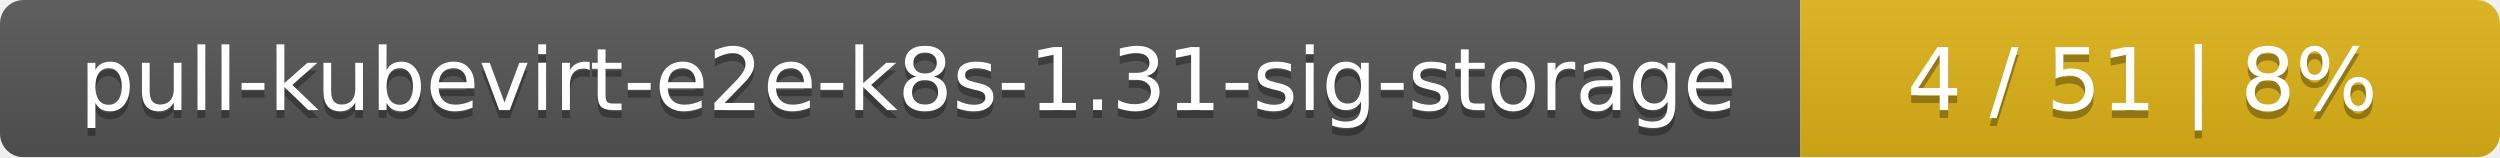
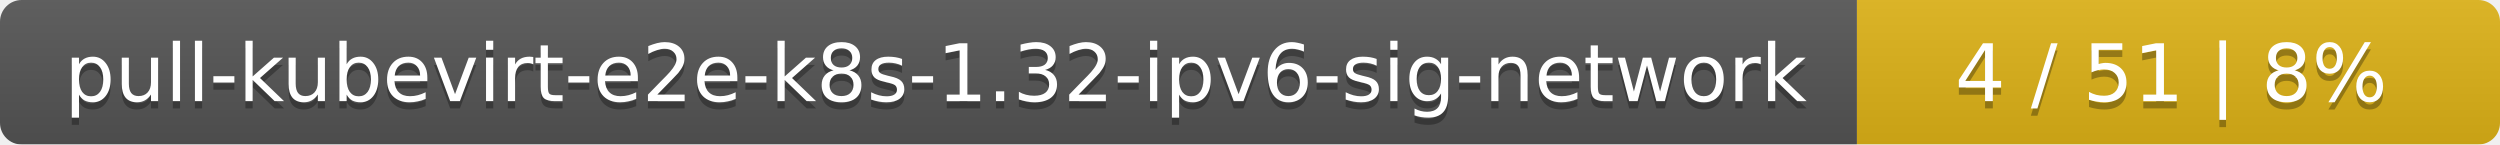
- <svg xmlns="http://www.w3.org/2000/svg" width="318" height="20">
+ <svg xmlns="http://www.w3.org/2000/svg" width="346" height="20">
  <linearGradient id="smooth" x2="0" y2="100%">
    <stop offset="0" stop-color="#bbb" stop-opacity=".1" />
    <stop offset="1" stop-opacity=".1" />
  </linearGradient>
  <mask id="round">
-     <rect width="318" height="20" rx="3" fill="#fff" />
+     <rect width="346" height="20" rx="3" fill="#fff" />
  </mask>
  <g mask="url(#round)">
-     <rect width="229" height="20" fill="#555" />
-     <rect x="229" width="89" height="20" fill="#dfb317" />
-     <rect width="318" height="20" fill="url(#smooth)" />
+     <rect width="257" height="20" fill="#555" />
+     <rect x="257" width="89" height="20" fill="#dfb317" />
+     <rect width="346" height="20" fill="url(#smooth)" />
  </g>
  <g fill="#fff" text-anchor="middle" font-family="DejaVu Sans,Verdana,Geneva,sans-serif" font-size="11">
-     <text x="115.5" y="15" fill="#010101" fill-opacity=".3">pull-kubevirt-e2e-k8s-1.31-sig-storage</text>
-     <text x="115.5" y="14">pull-kubevirt-e2e-k8s-1.31-sig-storage</text>
-     <text x="272.5" y="15" fill="#010101" fill-opacity=".3">4 / 51    |    8%</text>
-     <text x="272.5" y="14">4 / 51    |    8%</text>
+     <text x="129.5" y="15" fill="#010101" fill-opacity=".3">pull-kubevirt-e2e-k8s-1.32-ipv6-sig-network</text>
+     <text x="129.5" y="14">pull-kubevirt-e2e-k8s-1.32-ipv6-sig-network</text>
+     <text x="300.5" y="15" fill="#010101" fill-opacity=".3">4 / 51    |    8%</text>
+     <text x="300.5" y="14">4 / 51    |    8%</text>
  </g>
</svg>
